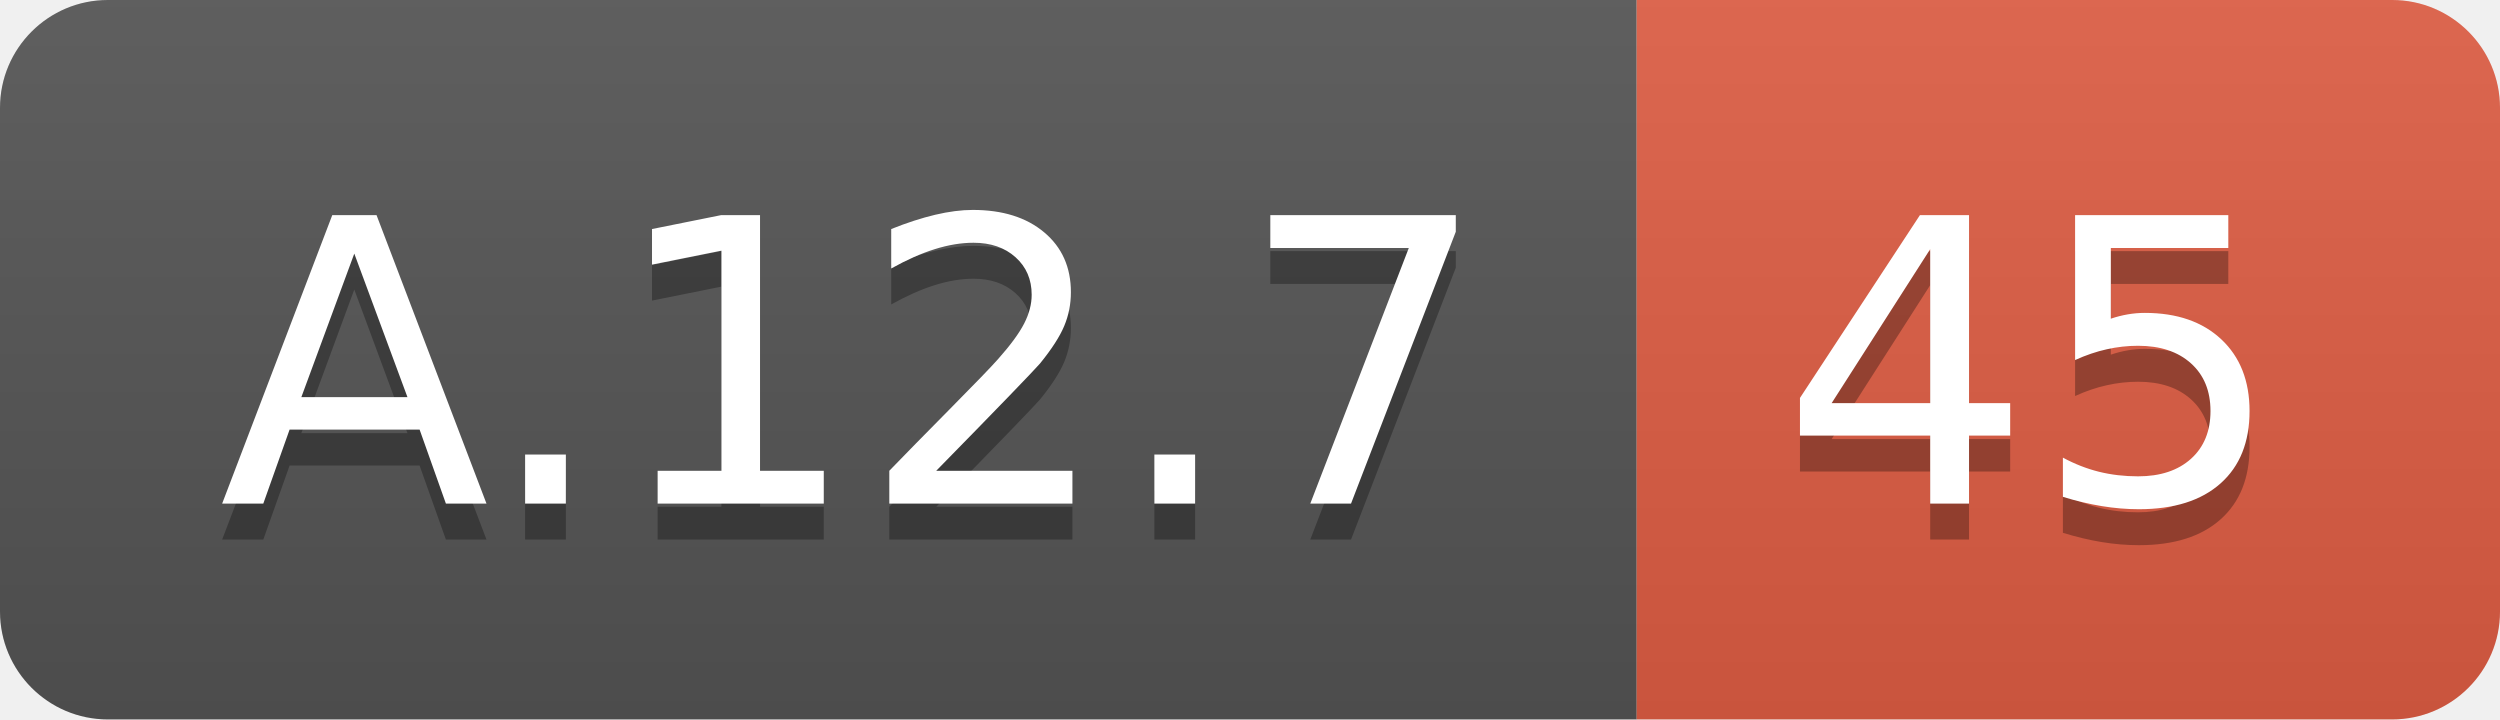
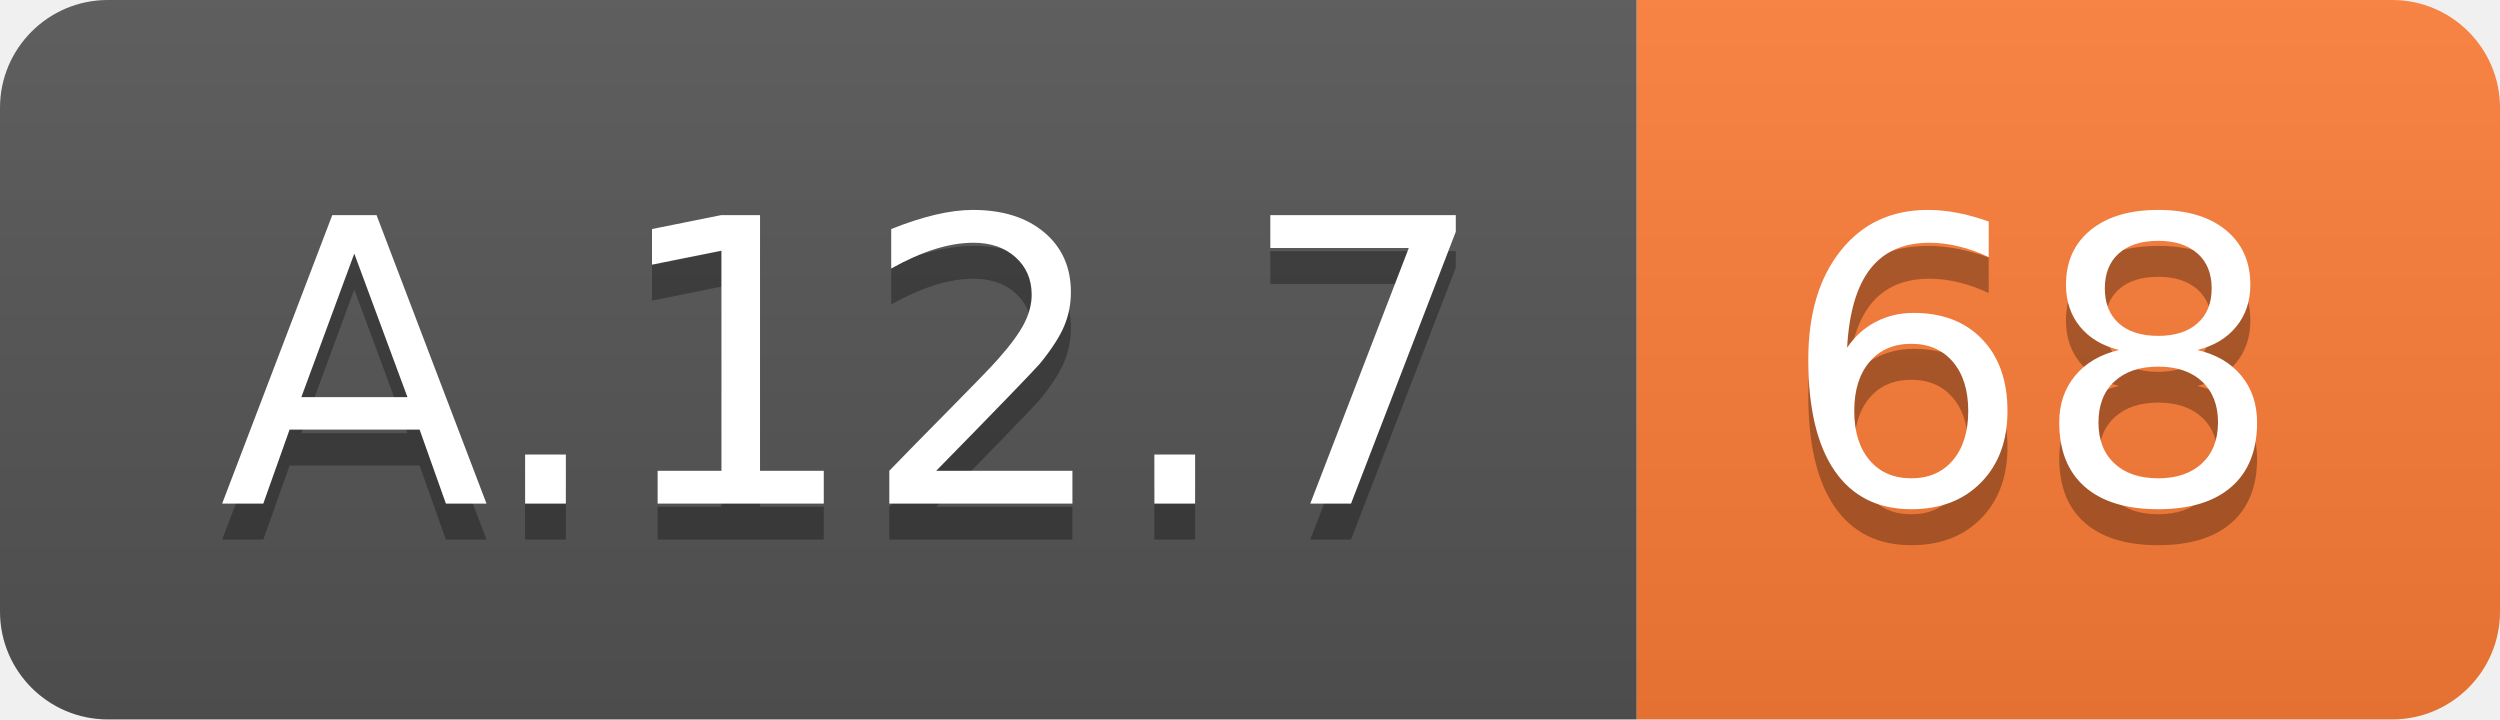
<svg xmlns="http://www.w3.org/2000/svg" width="69.5" height="20">
  <linearGradient id="smooth" x2="0" y2="100%">
    <stop offset="0" stop-color="#bbb" stop-opacity=".1" />
    <stop offset="1" stop-opacity=".1" />
  </linearGradient>
  <clipPath id="round">
    <rect width="69.5" height="20" rx="3" fill="#fff" />
  </clipPath>
  <g clip-path="url(#round)">
    <rect width="45.5" height="20" fill="#555" />
-     <rect x="45.5" width="24.0" height="20" fill="#e05d44" />
+     <rect x="45.5" width="24.0" height="20" fill="#fe7d37" />
    <rect width="69.5" height="20" fill="url(#smooth)" />
  </g>
  <g fill="#fff" text-anchor="middle" font-family="DejaVu Sans,Verdana,Geneva,sans-serif" font-size="110">
    <text x="237.5" y="150" fill="#010101" fill-opacity=".3" transform="scale(0.1)" textLength="355.0" lengthAdjust="spacing">A.12.7</text>
    <text x="237.5" y="140" transform="scale(0.1)" textLength="355.0" lengthAdjust="spacing">A.12.7</text>
-     <text x="565.0" y="150" fill="#010101" fill-opacity=".3" transform="scale(0.1)" textLength="140.0" lengthAdjust="spacing">45</text>
-     <text x="565.0" y="140" transform="scale(0.1)" textLength="140.0" lengthAdjust="spacing">45</text>
+     <text x="565.0" y="150" fill="#010101" fill-opacity=".3" transform="scale(0.1)" textLength="140.0" lengthAdjust="spacing">68</text>
+     <text x="565.0" y="140" transform="scale(0.1)" textLength="140.0" lengthAdjust="spacing">68</text>
  </g>
</svg>
